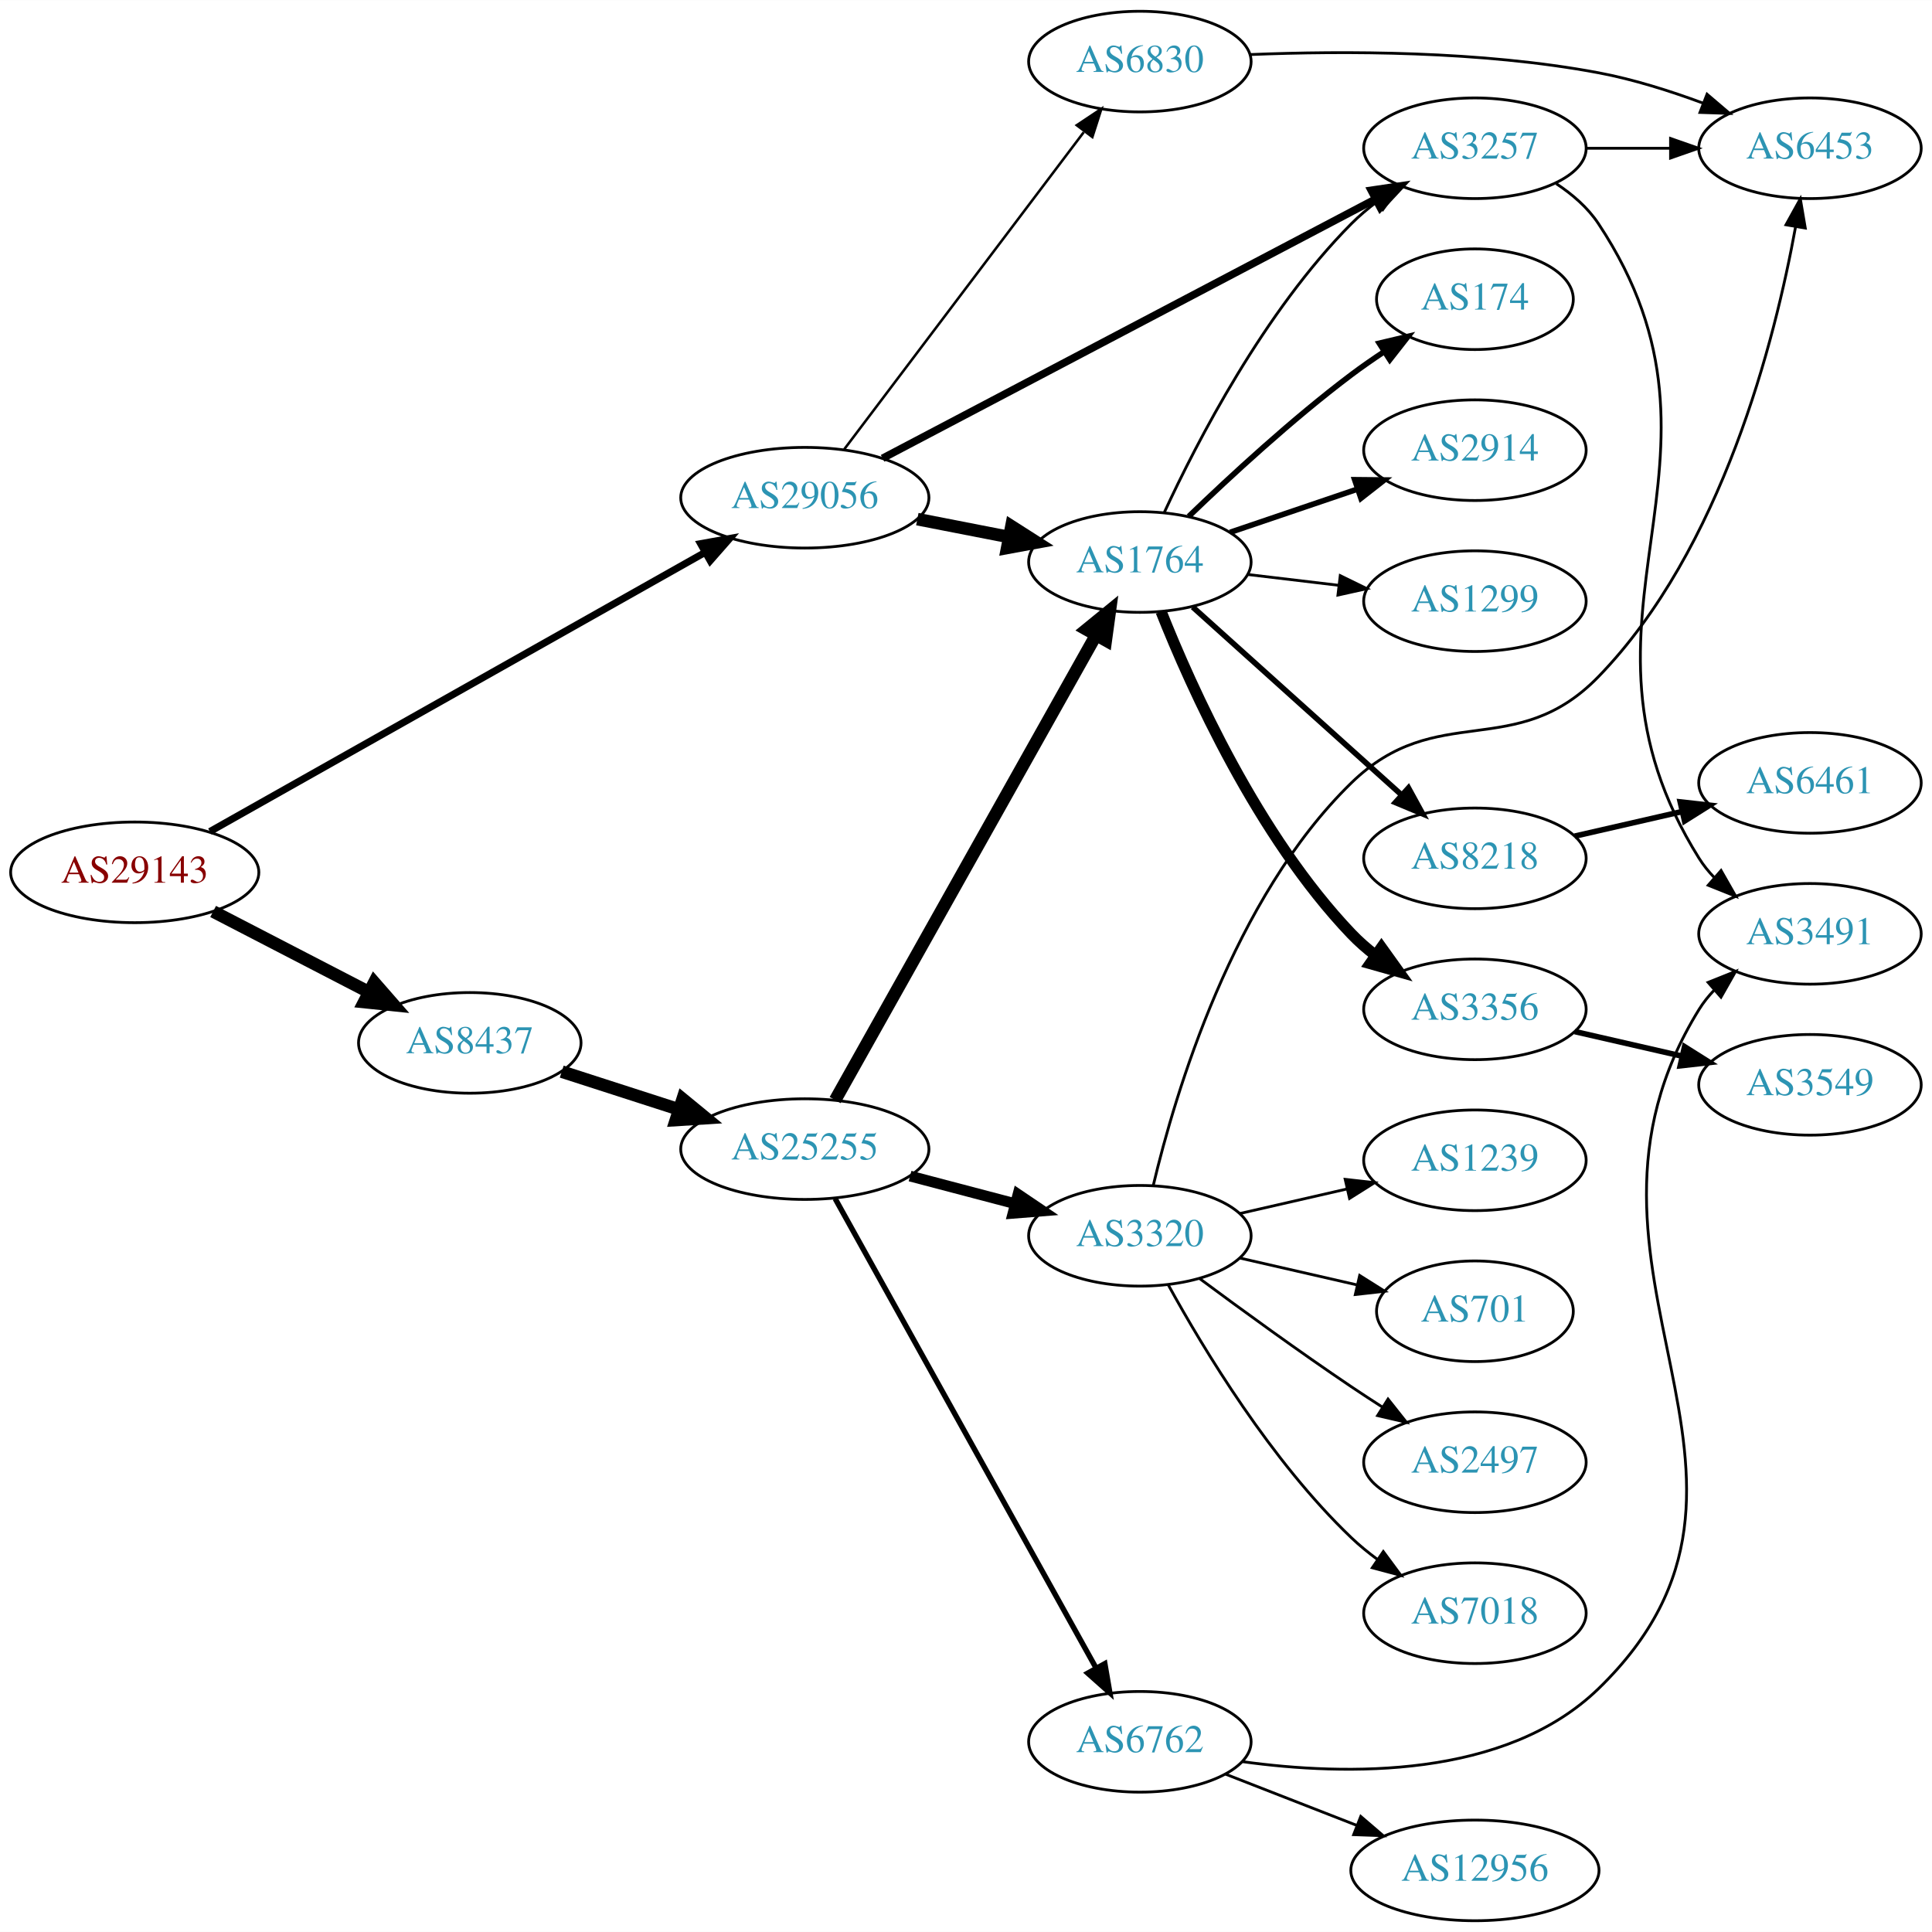
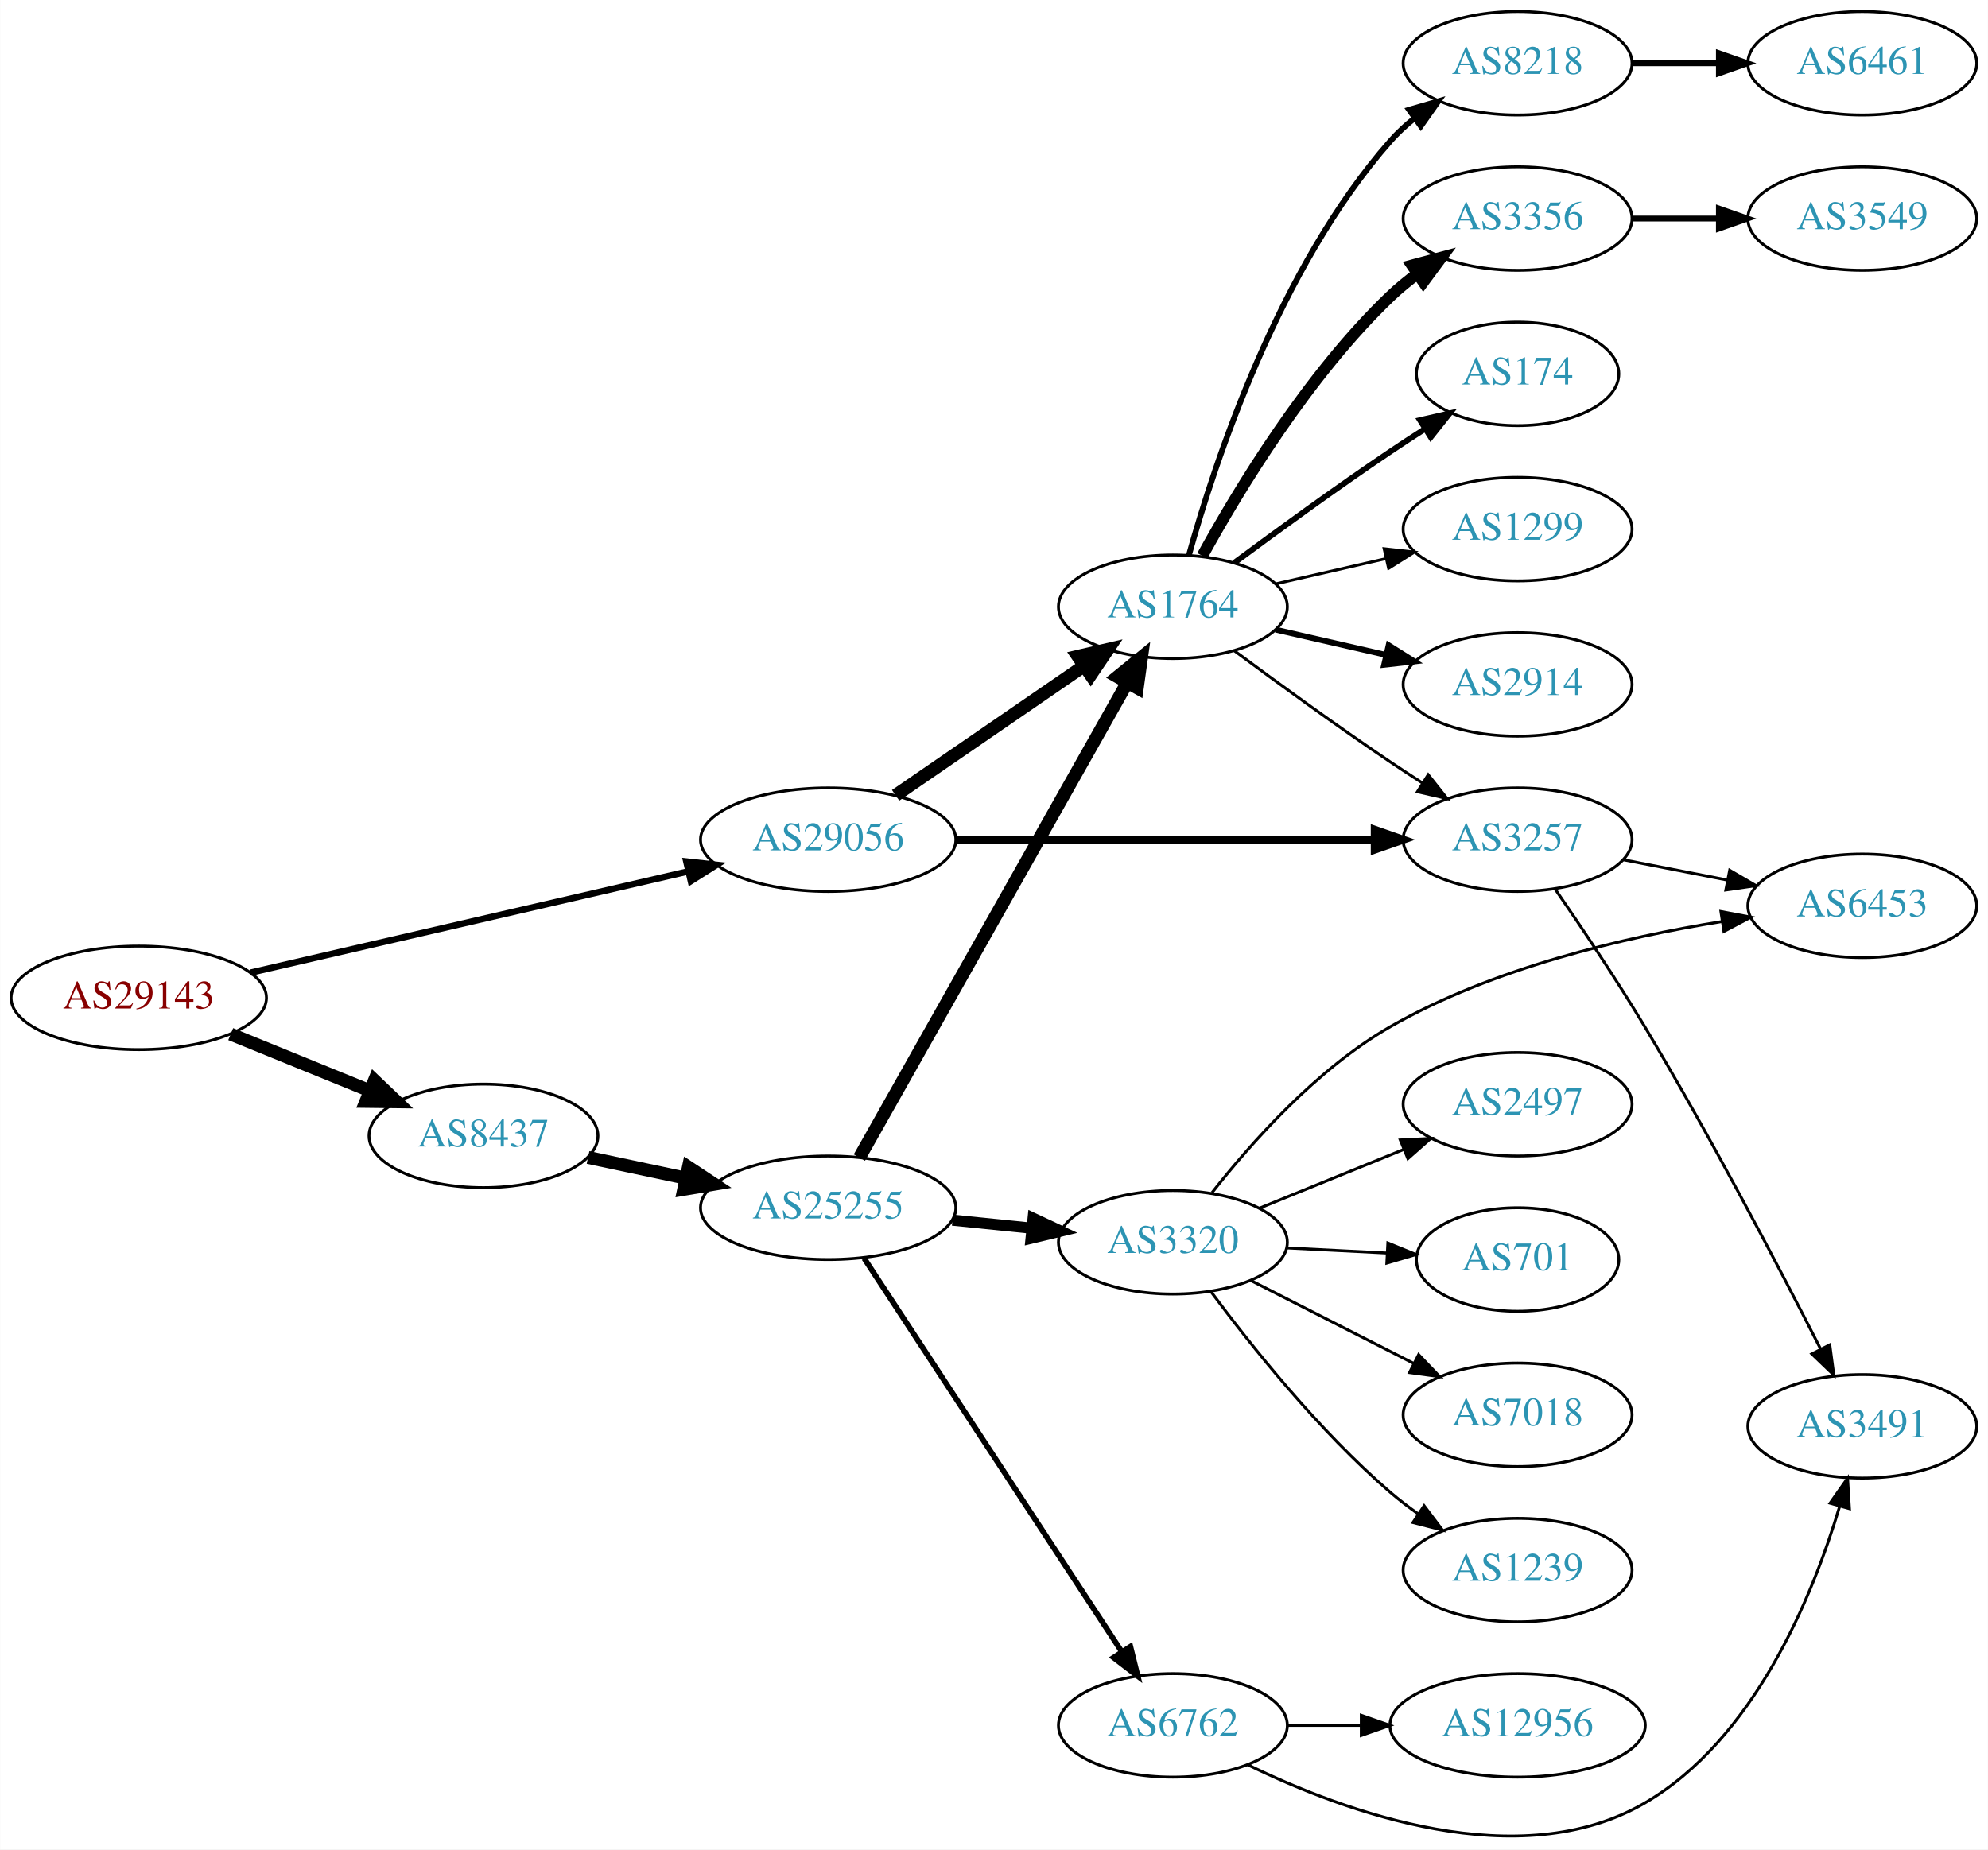
- <svg xmlns="http://www.w3.org/2000/svg" xmlns:xlink="http://www.w3.org/1999/xlink" width="691pt" height="691pt" viewBox="0.00 0.00 691.06 691.00">
-   <g id="graph0" class="graph" transform="scale(1 1) rotate(0) translate(4 687)">
-     <polygon fill="white" stroke="none" points="-4,4 -4,-687 687.055,-687 687.055,4 -4,4" />
+ <svg xmlns="http://www.w3.org/2000/svg" xmlns:xlink="http://www.w3.org/1999/xlink" width="691pt" height="643pt" viewBox="0.00 0.00 691.06 643.15">
+   <g id="graph0" class="graph" transform="scale(1 1) rotate(0) translate(4 639.154)">
+     <polygon fill="white" stroke="none" points="-4,4 -4,-639.154 687.055,-639.154 687.055,4 -4,4" />
    <g id="node1" class="node">
      <g id="a_node1">
        <a xlink:href="/asn/29143" xlink:title="AS29143 ~ Magistrat Graz [AT]">
-           <ellipse fill="#ffffff" stroke="black" cx="44.196" cy="-375" rx="44.393" ry="18" />
-           <text text-anchor="middle" x="44.196" y="-371.3" font-family="Times,serif" font-size="14.00" fill="#880000">AS29143</text>
+           <ellipse fill="#ffffff" stroke="black" cx="44.196" cy="-292.154" rx="44.393" ry="18" />
+           <text text-anchor="middle" x="44.196" y="-288.454" font-family="Times,serif" font-size="14.00" fill="#880000">AS29143</text>
        </a>
      </g>
    </g>
    <g id="node2" class="node">
      <g id="a_node2">
        <a xlink:href="/asn/8437" xlink:title="AS8437 ~ Hutchison Drei Austria GmbH [AT]">
-           <ellipse fill="#ffffff" stroke="black" cx="164.039" cy="-314" rx="39.794" ry="18" />
-           <text text-anchor="middle" x="164.039" y="-310.3" font-family="Times,serif" font-size="14.00" fill="#2c94b3">AS8437</text>
+           <ellipse fill="#ffffff" stroke="black" cx="164.039" cy="-244.154" rx="39.794" ry="18" />
+           <text text-anchor="middle" x="164.039" y="-240.454" font-family="Times,serif" font-size="14.00" fill="#2c94b3">AS8437</text>
        </a>
      </g>
    </g>
    <g id="edge1" class="edge">
-       <path fill="none" stroke="black" stroke-width="4.5" d="M72.231,-361.005C88.781,-352.439 110.133,-341.386 127.974,-332.151" />
-       <polygon fill="black" stroke="black" stroke-width="4.5" points="129.869,-335.604 136.939,-327.51 126.248,-328.61 129.869,-335.604" />
+       <path fill="none" stroke="black" stroke-width="4.5" d="M76.158,-279.543C90.954,-273.516 108.811,-266.242 124.479,-259.861" />
+       <polygon fill="black" stroke="black" stroke-width="4.5" points="126.128,-263.44 133.904,-256.021 123.158,-256.147 126.128,-263.44" />
    </g>
    <g id="node3" class="node">
      <g id="a_node3">
        <a xlink:href="/asn/29056" xlink:title="AS29056 ~ Citycom Telekommunikation GmbH [AT]">
-           <ellipse fill="#ffffff" stroke="black" cx="283.881" cy="-509" rx="44.393" ry="18" />
-           <text text-anchor="middle" x="283.881" y="-505.3" font-family="Times,serif" font-size="14.00" fill="#2c94b3">AS29056</text>
+           <ellipse fill="#ffffff" stroke="black" cx="283.881" cy="-347.154" rx="44.393" ry="18" />
+           <text text-anchor="middle" x="283.881" y="-343.454" font-family="Times,serif" font-size="14.00" fill="#2c94b3">AS29056</text>
        </a>
      </g>
    </g>
    <g id="edge2" class="edge">
-       <path fill="none" stroke="black" stroke-width="2.531" d="M71.085,-389.595C114.038,-413.811 200.059,-462.307 248.208,-489.452" />
-       <polygon fill="black" stroke="black" stroke-width="2.531" points="246.594,-492.56 257.024,-494.423 250.032,-486.463 246.594,-492.56" />
+       <path fill="none" stroke="black" stroke-width="2.25" d="M83.121,-300.93C124.428,-310.488 190.572,-325.794 235.325,-336.15" />
+       <polygon fill="black" stroke="black" stroke-width="2.25" points="234.56,-339.565 245.092,-338.41 236.138,-332.746 234.56,-339.565" />
    </g>
    <g id="node4" class="node">
      <g id="a_node4">
        <a xlink:href="/asn/25255" xlink:title="AS25255 ~ ==&gt; TELE2 AUSTRIA &lt;== [AT]">
-           <ellipse fill="#ffffff" stroke="black" cx="283.881" cy="-276" rx="44.393" ry="18" />
-           <text text-anchor="middle" x="283.881" y="-272.3" font-family="Times,serif" font-size="14.00" fill="#2c94b3">AS25255</text>
+           <ellipse fill="#ffffff" stroke="black" cx="283.881" cy="-219.154" rx="44.393" ry="18" />
+           <text text-anchor="middle" x="283.881" y="-215.454" font-family="Times,serif" font-size="14.00" fill="#2c94b3">AS25255</text>
        </a>
      </g>
    </g>
    <g id="edge3" class="edge">
-       <path fill="none" stroke="black" stroke-width="4.5" d="M196.929,-303.717C209.763,-299.578 224.783,-294.735 238.645,-290.265" />
-       <polygon fill="black" stroke="black" stroke-width="4.5" points="240.177,-293.908 248.486,-287.091 237.76,-286.413 240.177,-293.908" />
+       <path fill="none" stroke="black" stroke-width="4.5" d="M200.395,-236.654C211.092,-234.384 223.03,-231.852 234.427,-229.434" />
+       <polygon fill="black" stroke="black" stroke-width="4.5" points="235.294,-233.275 244.259,-227.348 233.66,-225.571 235.294,-233.275" />
+     </g>
+     <g id="node5" class="node">
+       <g id="a_node5">
+         <a xlink:href="/asn/1764" xlink:title="AS1764 ~ NEXTLAYER-AS [AT]">
+           <ellipse fill="#ffffff" stroke="black" cx="403.724" cy="-428.154" rx="39.794" ry="18" />
+           <text text-anchor="middle" x="403.724" y="-424.454" font-family="Times,serif" font-size="14.00" fill="#2c94b3">AS1764</text>
+         </a>
+       </g>
+     </g>
+     <g id="edge22" class="edge">
+       <path fill="none" stroke="black" stroke-width="4.5" d="M307.324,-362.581C325.905,-375.353 352.466,-393.609 372.846,-407.617" />
+       <polygon fill="black" stroke="black" stroke-width="4.5" points="370.689,-410.913 381.16,-413.332 375.149,-404.423 370.689,-410.913" />
+     </g>
+     <g id="node13" class="node">
+       <g id="a_node13">
+         <a xlink:href="/asn/3257" xlink:title="AS3257 ~ GTT [DE]">
+           <ellipse fill="#ffffff" stroke="black" cx="523.566" cy="-347.154" rx="39.794" ry="18" />
+           <text text-anchor="middle" x="523.566" y="-343.454" font-family="Times,serif" font-size="14.00" fill="#2c94b3">AS3257</text>
+         </a>
+       </g>
+     </g>
+     <g id="edge23" class="edge">
+       <path fill="none" stroke="black" stroke-width="2.7" d="M328.2,-347.154C369.268,-347.154 430.882,-347.154 473.689,-347.154" />
+       <polygon fill="black" stroke="black" stroke-width="2.7" points="473.872,-350.654 483.872,-347.154 473.872,-343.654 473.872,-350.654" />
+     </g>
+     <g id="edge4" class="edge">
+       <path fill="none" stroke="black" stroke-width="4.5" d="M294.726,-236.614C315.391,-273.266 363.398,-358.409 387.844,-401.764" />
+       <polygon fill="black" stroke="black" stroke-width="4.5" points="384.483,-403.82 392.824,-410.597 391.343,-399.953 384.483,-403.82" />
    </g>
    <g id="node6" class="node">
      <g id="a_node6">
-         <a xlink:href="/asn/1764" xlink:title="AS1764 ~ NEXTLAYER-AS [AT]">
-           <ellipse fill="#ffffff" stroke="black" cx="403.724" cy="-486" rx="39.794" ry="18" />
-           <text text-anchor="middle" x="403.724" y="-482.3" font-family="Times,serif" font-size="14.00" fill="#2c94b3">AS1764</text>
-         </a>
-       </g>
-     </g>
-     <g id="edge22" class="edge">
-       <path fill="none" stroke="black" stroke-width="4.5" d="M324.121,-501.341C334.573,-499.301 345.959,-497.079 356.737,-494.975" />
-       <polygon fill="black" stroke="black" stroke-width="4.5" points="357.774,-498.785 366.835,-493.005 356.265,-491.056 357.774,-498.785" />
-     </g>
-     <g id="node11" class="node">
-       <g id="a_node11">
-         <a xlink:href="/asn/3257" xlink:title="AS3257 ~ GTT [DE]">
-           <ellipse fill="#ffffff" stroke="black" cx="523.566" cy="-634" rx="39.794" ry="18" />
-           <text text-anchor="middle" x="523.566" y="-630.3" font-family="Times,serif" font-size="14.00" fill="#2c94b3">AS3257</text>
-         </a>
-       </g>
-     </g>
-     <g id="edge23" class="edge">
-       <path fill="none" stroke="black" stroke-width="2.7" d="M311.685,-523.096C354.936,-545.842 440.095,-590.628 487.903,-615.77" />
-       <polygon fill="black" stroke="black" stroke-width="2.7" points="486.463,-618.968 496.943,-620.524 489.721,-612.772 486.463,-618.968" />
-     </g>
-     <g id="node23" class="node">
-       <g id="a_node23">
-         <a xlink:href="/asn/6830" xlink:title="AS6830 ~ LGI-UPC [AT]">
-           <ellipse fill="#ffffff" stroke="black" cx="403.724" cy="-665" rx="39.794" ry="18" />
-           <text text-anchor="middle" x="403.724" y="-661.3" font-family="Times,serif" font-size="14.00" fill="#2c94b3">AS6830</text>
-         </a>
-       </g>
-     </g>
-     <g id="edge24" class="edge">
-       <path fill="none" stroke="black" stroke-width="0.9" d="M297.943,-526.291C318.757,-553.845 359.554,-607.852 383.642,-639.739" />
-       <polygon fill="black" stroke="black" stroke-width="0.9" points="381.142,-642.236 389.962,-648.106 386.727,-638.017 381.142,-642.236" />
-     </g>
-     <g id="node5" class="node">
-       <g id="a_node5">
        <a xlink:href="/asn/3320" xlink:title="AS3320 ~ DTAG [DE]">
-           <ellipse fill="#ffffff" stroke="black" cx="403.724" cy="-245" rx="39.794" ry="18" />
-           <text text-anchor="middle" x="403.724" y="-241.3" font-family="Times,serif" font-size="14.00" fill="#2c94b3">AS3320</text>
-         </a>
-       </g>
-     </g>
-     <g id="edge4" class="edge">
-       <path fill="none" stroke="black" stroke-width="3.857" d="M321.521,-266.361C333.463,-263.22 346.837,-259.702 359.232,-256.441" />
-       <polygon fill="black" stroke="black" stroke-width="3.857" points="360.135,-259.823 368.915,-253.894 358.354,-253.053 360.135,-259.823" />
+           <ellipse fill="#ffffff" stroke="black" cx="403.724" cy="-207.154" rx="39.794" ry="18" />
+           <text text-anchor="middle" x="403.724" y="-203.454" font-family="Times,serif" font-size="14.00" fill="#2c94b3">AS3320</text>
+         </a>
+       </g>
    </g>
    <g id="edge5" class="edge">
-       <path fill="none" stroke="black" stroke-width="4.5" d="M294.726,-293.543C315.443,-330.462 363.638,-416.347 388.026,-459.809" />
-       <polygon fill="black" stroke="black" stroke-width="4.5" points="384.663,-461.86 392.99,-468.654 391.53,-458.007 384.663,-461.86" />
+       <path fill="none" stroke="black" stroke-width="3.857" d="M327.092,-214.856C336.017,-213.947 345.5,-212.982 354.624,-212.052" />
+       <polygon fill="black" stroke="black" stroke-width="3.857" points="355.13,-215.519 364.724,-211.024 354.421,-208.555 355.13,-215.519" />
    </g>
    <g id="node7" class="node">
      <g id="a_node7">
        <a xlink:href="/asn/6762" xlink:title="AS6762 ~ TELECOM ITALIA SPARKLE S.p.A. [IT]">
-           <ellipse fill="#ffffff" stroke="black" cx="403.724" cy="-64" rx="39.794" ry="18" />
-           <text text-anchor="middle" x="403.724" y="-60.3" font-family="Times,serif" font-size="14.00" fill="#2c94b3">AS6762</text>
+           <ellipse fill="#ffffff" stroke="black" cx="403.724" cy="-39.154" rx="39.794" ry="18" />
+           <text text-anchor="middle" x="403.724" y="-35.454" font-family="Times,serif" font-size="14.00" fill="#2c94b3">AS6762</text>
        </a>
      </g>
    </g>
    <g id="edge6" class="edge">
-       <path fill="none" stroke="black" stroke-width="1.929" d="M294.726,-258.29C315.443,-221.019 363.638,-134.316 388.026,-90.441" />
-       <polygon fill="black" stroke="black" stroke-width="1.929" points="391.191,-91.952 392.99,-81.511 385.072,-88.551 391.191,-91.952" />
-     </g>
-     <g id="node14" class="node">
-       <g id="a_node14">
-         <a xlink:href="/asn/1239" xlink:title="AS1239 ~ Sprint [US]">
-           <ellipse fill="#ffffff" stroke="black" cx="523.566" cy="-272" rx="39.794" ry="18" />
-           <text text-anchor="middle" x="523.566" y="-268.3" font-family="Times,serif" font-size="14.00" fill="#2c94b3">AS1239</text>
-         </a>
-       </g>
-     </g>
-     <g id="edge13" class="edge">
-       <path fill="none" stroke="black" d="M439.443,-252.955C451.443,-255.704 465.064,-258.825 477.756,-261.733" />
-       <polygon fill="black" stroke="black" points="477.159,-265.187 487.688,-264.009 478.722,-258.364 477.159,-265.187" />
+       <path fill="none" stroke="black" stroke-width="1.929" d="M296.395,-201.567C317.27,-169.681 361.453,-102.195 385.779,-65.037" />
+       <polygon fill="black" stroke="black" stroke-width="1.929" points="388.96,-66.568 391.509,-56.284 383.103,-62.734 388.96,-66.568" />
+     </g>
+     <g id="node8" class="node">
+       <g id="a_node8">
+         <a xlink:href="/asn/8218" xlink:title="AS8218 ~ legacy Neotelecoms [FR]">
+           <ellipse fill="#ffffff" stroke="black" cx="523.566" cy="-617.154" rx="39.794" ry="18" />
+           <text text-anchor="middle" x="523.566" y="-613.454" font-family="Times,serif" font-size="14.00" fill="#2c94b3">AS8218</text>
+         </a>
+       </g>
+     </g>
+     <g id="edge7" class="edge">
+       <path fill="none" stroke="black" stroke-width="2" d="M409.297,-446.1C418.202,-478.149 440.487,-545.996 479.37,-590.154 481.854,-592.975 484.704,-595.604 487.729,-598.026" />
+       <polygon fill="black" stroke="black" stroke-width="2" points="485.847,-600.982 496.019,-603.946 489.915,-595.286 485.847,-600.982" />
+     </g>
+     <g id="node9" class="node">
+       <g id="a_node9">
+         <a xlink:href="/asn/174" xlink:title="AS174 ~ Cogent Communications [US]">
+           <ellipse fill="#ffffff" stroke="black" cx="523.566" cy="-509.154" rx="35.194" ry="18" />
+           <text text-anchor="middle" x="523.566" y="-505.454" font-family="Times,serif" font-size="14.00" fill="#2c94b3">AS174</text>
+         </a>
+       </g>
+     </g>
+     <g id="edge8" class="edge">
+       <path fill="none" stroke="black" stroke-width="2" d="M425.054,-443.431C439.916,-454.459 460.661,-469.561 479.37,-482.154 483.188,-484.724 487.238,-487.364 491.268,-489.94" />
+       <polygon fill="black" stroke="black" stroke-width="2" points="489.637,-493.05 499.962,-495.426 493.372,-487.13 489.637,-493.05" />
+     </g>
+     <g id="node10" class="node">
+       <g id="a_node10">
+         <a xlink:href="/asn/3356" xlink:title="AS3356 ~ Level 3 Parent, LLC [US]">
+           <ellipse fill="#ffffff" stroke="black" cx="523.566" cy="-563.154" rx="39.794" ry="18" />
+           <text text-anchor="middle" x="523.566" y="-559.454" font-family="Times,serif" font-size="14.00" fill="#2c94b3">AS3356</text>
+         </a>
+       </g>
+     </g>
+     <g id="edge9" class="edge">
+       <path fill="none" stroke="black" stroke-width="4" d="M413.965,-445.868C426.51,-468.715 450.687,-508.765 479.37,-536.154 482.238,-538.893 485.427,-541.501 488.736,-543.94" />
+       <polygon fill="black" stroke="black" stroke-width="4" points="486.86,-546.896 497.096,-549.631 490.8,-541.11 486.86,-546.896" />
+     </g>
+     <g id="node11" class="node">
+       <g id="a_node11">
+         <a xlink:href="/asn/1299" xlink:title="AS1299 ~ Telia Carrier [EU]">
+           <ellipse fill="#ffffff" stroke="black" cx="523.566" cy="-455.154" rx="39.794" ry="18" />
+           <text text-anchor="middle" x="523.566" y="-451.454" font-family="Times,serif" font-size="14.00" fill="#2c94b3">AS1299</text>
+         </a>
+       </g>
+     </g>
+     <g id="edge10" class="edge">
+       <path fill="none" stroke="black" d="M439.443,-436.109C451.443,-438.859 465.064,-441.979 477.756,-444.888" />
+       <polygon fill="black" stroke="black" points="477.159,-448.341 487.688,-447.163 478.722,-441.518 477.159,-448.341" />
+     </g>
+     <g id="node12" class="node">
+       <g id="a_node12">
+         <a xlink:href="/asn/2914" xlink:title="AS2914 ~ NTT America, Inc. [US]">
+           <ellipse fill="#ffffff" stroke="black" cx="523.566" cy="-401.154" rx="39.794" ry="18" />
+           <text text-anchor="middle" x="523.566" y="-397.454" font-family="Times,serif" font-size="14.00" fill="#2c94b3">AS2914</text>
+         </a>
+       </g>
+     </g>
+     <g id="edge11" class="edge">
+       <path fill="none" stroke="black" stroke-width="2" d="M439.443,-420.2C451.443,-417.45 465.064,-414.329 477.756,-411.421" />
+       <polygon fill="black" stroke="black" stroke-width="2" points="478.722,-414.791 487.688,-409.146 477.159,-407.967 478.722,-414.791" />
+     </g>
+     <g id="edge12" class="edge">
+       <path fill="none" stroke="black" d="M425.054,-412.878C439.916,-401.85 460.661,-386.748 479.37,-374.154 482.919,-371.765 486.67,-369.315 490.418,-366.912" />
+       <polygon fill="black" stroke="black" points="492.486,-369.746 499.067,-361.442 488.744,-363.83 492.486,-369.746" />
    </g>
    <g id="node15" class="node">
      <g id="a_node15">
        <a xlink:href="/asn/6453" xlink:title="AS6453 ~ TATA COMMUNICATIONS (AMERICA) INC [US]">
-           <ellipse fill="#ffffff" stroke="black" cx="643.409" cy="-634" rx="39.794" ry="18" />
-           <text text-anchor="middle" x="643.409" y="-630.3" font-family="Times,serif" font-size="14.00" fill="#2c94b3">AS6453</text>
+           <ellipse fill="#ffffff" stroke="black" cx="643.409" cy="-324.154" rx="39.794" ry="18" />
+           <text text-anchor="middle" x="643.409" y="-320.454" font-family="Times,serif" font-size="14.00" fill="#2c94b3">AS6453</text>
        </a>
      </g>
    </g>
    <g id="edge14" class="edge">
-       <path fill="none" stroke="black" d="M408.525,-263.044C416.308,-295.859 437.011,-365.719 479.37,-407 509.994,-436.845 537.98,-414.315 567.762,-445 611.971,-490.549 630.91,-565.43 638.263,-605.914" />
-       <polygon fill="black" stroke="black" points="634.834,-606.628 639.966,-615.897 641.734,-605.451 634.834,-606.628" />
+       <path fill="none" stroke="black" d="M417.329,-224.403C430.795,-241.584 453.702,-267.46 479.37,-282.154 515.003,-302.553 560.619,-313.212 594.535,-318.677" />
+       <polygon fill="black" stroke="black" points="594.249,-322.174 604.661,-320.211 595.298,-315.253 594.249,-322.174" />
    </g>
    <g id="node16" class="node">
      <g id="a_node16">
        <a xlink:href="/asn/701" xlink:title="AS701 ~ UUNET [US]">
-           <ellipse fill="#ffffff" stroke="black" cx="523.566" cy="-218" rx="35.194" ry="18" />
-           <text text-anchor="middle" x="523.566" y="-214.3" font-family="Times,serif" font-size="14.00" fill="#2c94b3">AS701</text>
+           <ellipse fill="#ffffff" stroke="black" cx="523.566" cy="-201.154" rx="35.194" ry="18" />
+           <text text-anchor="middle" x="523.566" y="-197.454" font-family="Times,serif" font-size="14.00" fill="#2c94b3">AS701</text>
        </a>
      </g>
    </g>
    <g id="edge15" class="edge">
-       <path fill="none" stroke="black" d="M439.443,-237.045C452.536,-234.045 467.558,-230.604 481.199,-227.478" />
-       <polygon fill="black" stroke="black" points="482.34,-230.807 491.306,-225.162 480.777,-223.984 482.34,-230.807" />
+       <path fill="none" stroke="black" d="M443.31,-205.19C454.411,-204.625 466.609,-204.003 478.038,-203.422" />
+       <polygon fill="black" stroke="black" points="478.455,-206.905 488.264,-202.901 478.099,-199.914 478.455,-206.905" />
    </g>
    <g id="node17" class="node">
      <g id="a_node17">
-         <a xlink:href="/asn/2497" xlink:title="AS2497 ~ Internet Initiative Japan Inc. [JP]">
-           <ellipse fill="#ffffff" stroke="black" cx="523.566" cy="-164" rx="39.794" ry="18" />
-           <text text-anchor="middle" x="523.566" y="-160.3" font-family="Times,serif" font-size="14.00" fill="#2c94b3">AS2497</text>
+         <a xlink:href="/asn/7018" xlink:title="AS7018 ~ AT&amp;T Services, Inc. [US]">
+           <ellipse fill="#ffffff" stroke="black" cx="523.566" cy="-147.154" rx="39.794" ry="18" />
+           <text text-anchor="middle" x="523.566" y="-143.454" font-family="Times,serif" font-size="14.00" fill="#2c94b3">AS7018</text>
        </a>
      </g>
    </g>
    <g id="edge16" class="edge">
-       <path fill="none" stroke="black" d="M425.054,-229.723C439.916,-218.696 460.661,-203.593 479.37,-191 482.919,-188.611 486.67,-186.161 490.418,-183.758" />
-       <polygon fill="black" stroke="black" points="492.486,-186.591 499.067,-178.288 488.744,-180.675 492.486,-186.591" />
+       <path fill="none" stroke="black" d="M430.877,-193.838C447.507,-185.371 469.243,-174.304 487.377,-165.071" />
+       <polygon fill="black" stroke="black" points="489.163,-168.089 496.486,-160.433 485.987,-161.851 489.163,-168.089" />
    </g>
    <g id="node18" class="node">
      <g id="a_node18">
-         <a xlink:href="/asn/7018" xlink:title="AS7018 ~ AT&amp;T Services, Inc. [US]">
-           <ellipse fill="#ffffff" stroke="black" cx="523.566" cy="-110" rx="39.794" ry="18" />
-           <text text-anchor="middle" x="523.566" y="-106.3" font-family="Times,serif" font-size="14.00" fill="#2c94b3">AS7018</text>
+         <a xlink:href="/asn/1239" xlink:title="AS1239 ~ Sprint [US]">
+           <ellipse fill="#ffffff" stroke="black" cx="523.566" cy="-93.154" rx="39.794" ry="18" />
+           <text text-anchor="middle" x="523.566" y="-89.454" font-family="Times,serif" font-size="14.00" fill="#2c94b3">AS1239</text>
        </a>
      </g>
    </g>
    <g id="edge17" class="edge">
-       <path fill="none" stroke="black" d="M413.965,-227.287C426.51,-204.439 450.687,-164.389 479.37,-137 482.238,-134.261 485.427,-131.653 488.736,-129.215" />
-       <polygon fill="black" stroke="black" points="490.8,-132.044 497.096,-123.523 486.86,-126.258 490.8,-132.044" />
-     </g>
-     <g id="node8" class="node">
-       <g id="a_node8">
-         <a xlink:href="/asn/3356" xlink:title="AS3356 ~ Level 3 Parent, LLC [US]">
-           <ellipse fill="#ffffff" stroke="black" cx="523.566" cy="-326" rx="39.794" ry="18" />
-           <text text-anchor="middle" x="523.566" y="-322.3" font-family="Times,serif" font-size="14.00" fill="#2c94b3">AS3356</text>
-         </a>
-       </g>
-     </g>
-     <g id="edge7" class="edge">
-       <path fill="none" stroke="black" stroke-width="4" d="M411.313,-468.277C422.152,-440.96 445.925,-388.062 479.37,-353 481.965,-350.28 484.888,-347.719 487.96,-345.34" />
-       <polygon fill="black" stroke="black" stroke-width="4" points="490.138,-348.087 496.313,-339.479 486.117,-342.357 490.138,-348.087" />
-     </g>
-     <g id="node9" class="node">
-       <g id="a_node9">
-         <a xlink:href="/asn/2914" xlink:title="AS2914 ~ NTT America, Inc. [US]">
-           <ellipse fill="#ffffff" stroke="black" cx="523.566" cy="-526" rx="39.794" ry="18" />
-           <text text-anchor="middle" x="523.566" y="-522.3" font-family="Times,serif" font-size="14.00" fill="#2c94b3">AS2914</text>
-         </a>
-       </g>
-     </g>
-     <g id="edge8" class="edge">
-       <path fill="none" stroke="black" stroke-width="2" d="M435.994,-496.614C449.978,-501.361 466.648,-507.019 481.61,-512.098" />
-       <polygon fill="black" stroke="black" stroke-width="2" points="480.556,-515.436 491.15,-515.336 482.806,-508.808 480.556,-515.436" />
-     </g>
-     <g id="node10" class="node">
-       <g id="a_node10">
-         <a xlink:href="/asn/1299" xlink:title="AS1299 ~ Telia Carrier [EU]">
-           <ellipse fill="#ffffff" stroke="black" cx="523.566" cy="-472" rx="39.794" ry="18" />
-           <text text-anchor="middle" x="523.566" y="-468.3" font-family="Times,serif" font-size="14.00" fill="#2c94b3">AS1299</text>
-         </a>
-       </g>
-     </g>
-     <g id="edge9" class="edge">
-       <path fill="none" stroke="black" d="M442.334,-481.532C452.645,-480.307 463.962,-478.962 474.763,-477.679" />
-       <polygon fill="black" stroke="black" points="475.392,-481.129 484.909,-476.474 474.566,-474.178 475.392,-481.129" />
-     </g>
-     <g id="edge10" class="edge">
-       <path fill="none" stroke="black" d="M412.467,-503.751C424.137,-528.993 448.221,-575.667 479.37,-607 482.166,-609.813 485.308,-612.468 488.589,-614.936" />
-       <polygon fill="black" stroke="black" points="486.691,-617.878 496.913,-620.664 490.659,-612.111 486.691,-617.878" />
-     </g>
-     <g id="node12" class="node">
-       <g id="a_node12">
-         <a xlink:href="/asn/174" xlink:title="AS174 ~ Cogent Communications [US]">
-           <ellipse fill="#ffffff" stroke="black" cx="523.566" cy="-580" rx="35.194" ry="18" />
-           <text text-anchor="middle" x="523.566" y="-576.3" font-family="Times,serif" font-size="14.00" fill="#2c94b3">AS174</text>
-         </a>
-       </g>
-     </g>
-     <g id="edge11" class="edge">
-       <path fill="none" stroke="black" stroke-width="2" d="M421.201,-502.309C435.869,-516.449 458.219,-537.086 479.37,-553 483.047,-555.767 487.014,-558.524 491.001,-561.162" />
-       <polygon fill="black" stroke="black" stroke-width="2" points="489.346,-564.258 499.656,-566.701 493.12,-558.363 489.346,-564.258" />
-     </g>
-     <g id="node13" class="node">
-       <g id="a_node13">
-         <a xlink:href="/asn/8218" xlink:title="AS8218 ~ legacy Neotelecoms [FR]">
-           <ellipse fill="#ffffff" stroke="black" cx="523.566" cy="-380" rx="39.794" ry="18" />
-           <text text-anchor="middle" x="523.566" y="-376.3" font-family="Times,serif" font-size="14.00" fill="#2c94b3">AS8218</text>
-         </a>
-       </g>
-     </g>
-     <g id="edge12" class="edge">
-       <path fill="none" stroke="black" stroke-width="2" d="M422.622,-469.901C442.55,-451.975 474.907,-422.87 497.384,-402.651" />
-       <polygon fill="black" stroke="black" stroke-width="2" points="499.792,-405.193 504.886,-395.903 495.111,-399.989 499.792,-405.193" />
+       <path fill="none" stroke="black" d="M416.876,-190.106C430.658,-171.516 454.47,-141.563 479.37,-120.154 482.377,-117.569 485.657,-115.061 489.02,-112.682" />
+       <polygon fill="black" stroke="black" points="491.067,-115.524 497.448,-107.066 487.185,-109.699 491.067,-115.524" />
    </g>
    <g id="node19" class="node">
      <g id="a_node19">
+         <a xlink:href="/asn/2497" xlink:title="AS2497 ~ Internet Initiative Japan Inc. [JP]">
+           <ellipse fill="#ffffff" stroke="black" cx="523.566" cy="-255.154" rx="39.794" ry="18" />
+           <text text-anchor="middle" x="523.566" y="-251.454" font-family="Times,serif" font-size="14.00" fill="#2c94b3">AS2497</text>
+         </a>
+       </g>
+     </g>
+     <g id="edge18" class="edge">
+       <path fill="none" stroke="black" d="M433.853,-219.02C449.009,-225.193 467.733,-232.819 484.067,-239.473" />
+       <polygon fill="black" stroke="black" points="482.782,-242.728 493.363,-243.259 485.423,-236.246 482.782,-242.728" />
+     </g>
+     <g id="node21" class="node">
+       <g id="a_node21">
+         <a xlink:href="/asn/12956" xlink:title="AS12956 ~ TELXIUS [ES]">
+           <ellipse fill="#ffffff" stroke="black" cx="523.566" cy="-39.154" rx="44.393" ry="18" />
+           <text text-anchor="middle" x="523.566" y="-35.454" font-family="Times,serif" font-size="14.00" fill="#2c94b3">AS12956</text>
+         </a>
+       </g>
+     </g>
+     <g id="edge20" class="edge">
+       <path fill="none" stroke="black" d="M443.636,-39.154C451.739,-39.154 460.414,-39.154 468.941,-39.154" />
+       <polygon fill="black" stroke="black" points="469.218,-42.654 479.218,-39.154 469.218,-35.654 469.218,-42.654" />
+     </g>
+     <g id="node22" class="node">
+       <g id="a_node22">
        <a xlink:href="/asn/3491" xlink:title="AS3491 ~ PCCW Global, Inc. [US]">
-           <ellipse fill="#ffffff" stroke="black" cx="643.409" cy="-353" rx="39.794" ry="18" />
-           <text text-anchor="middle" x="643.409" y="-349.3" font-family="Times,serif" font-size="14.00" fill="#2c94b3">AS3491</text>
-         </a>
-       </g>
-     </g>
-     <g id="edge18" class="edge">
-       <path fill="none" stroke="black" d="M440.436,-56.9C477.433,-51.807 534.411,-50.669 567.762,-83 646.153,-158.993 546.321,-233.153 603.762,-326 605.296,-328.48 607.152,-330.792 609.21,-332.936" />
-       <polygon fill="black" stroke="black" points="606.977,-335.632 616.812,-339.572 611.58,-330.359 606.977,-335.632" />
+           <ellipse fill="#ffffff" stroke="black" cx="643.409" cy="-143.154" rx="39.794" ry="18" />
+           <text text-anchor="middle" x="643.409" y="-139.454" font-family="Times,serif" font-size="14.00" fill="#2c94b3">AS3491</text>
+         </a>
+       </g>
+     </g>
+     <g id="edge21" class="edge">
+       <path fill="none" stroke="black" d="M429.747,-25.459C463.414,-9.059 524.103,13.217 567.762,-12.154 605.786,-34.251 626.052,-83.767 635.491,-115.195" />
+       <polygon fill="black" stroke="black" points="632.201,-116.422 638.287,-125.094 638.937,-114.52 632.201,-116.422" />
+     </g>
+     <g id="node14" class="node">
+       <g id="a_node14">
+         <a xlink:href="/asn/6461" xlink:title="AS6461 ~ Zayo Bandwidth [US]">
+           <ellipse fill="#ffffff" stroke="black" cx="643.409" cy="-617.154" rx="39.794" ry="18" />
+           <text text-anchor="middle" x="643.409" y="-613.454" font-family="Times,serif" font-size="14.00" fill="#2c94b3">AS6461</text>
+         </a>
+       </g>
+     </g>
+     <g id="edge13" class="edge">
+       <path fill="none" stroke="black" stroke-width="2" d="M563.479,-617.154C573.032,-617.154 583.382,-617.154 593.345,-617.154" />
+       <polygon fill="black" stroke="black" stroke-width="2" points="593.537,-620.654 603.537,-617.154 593.537,-613.654 593.537,-620.654" />
    </g>
    <g id="node20" class="node">
      <g id="a_node20">
-         <a xlink:href="/asn/12956" xlink:title="AS12956 ~ TELXIUS [ES]">
-           <ellipse fill="#ffffff" stroke="black" cx="523.566" cy="-18" rx="44.393" ry="18" />
-           <text text-anchor="middle" x="523.566" y="-14.3" font-family="Times,serif" font-size="14.00" fill="#2c94b3">AS12956</text>
+         <a xlink:href="/asn/3549" xlink:title="AS3549 ~ Level 3 Parent, LLC [US]">
+           <ellipse fill="#ffffff" stroke="black" cx="643.409" cy="-563.154" rx="39.794" ry="18" />
+           <text text-anchor="middle" x="643.409" y="-559.454" font-family="Times,serif" font-size="14.00" fill="#2c94b3">AS3549</text>
        </a>
      </g>
    </g>
    <g id="edge19" class="edge">
-       <path fill="none" stroke="black" d="M434.46,-52.392C448.689,-46.838 465.956,-40.098 481.421,-34.061" />
-       <polygon fill="black" stroke="black" points="482.731,-37.307 490.773,-30.41 480.185,-30.786 482.731,-37.307" />
-     </g>
-     <g id="node21" class="node">
-       <g id="a_node21">
-         <a xlink:href="/asn/3549" xlink:title="AS3549 ~ Level 3 Parent, LLC [US]">
-           <ellipse fill="#ffffff" stroke="black" cx="643.409" cy="-299" rx="39.794" ry="18" />
-           <text text-anchor="middle" x="643.409" y="-295.3" font-family="Times,serif" font-size="14.00" fill="#2c94b3">AS3549</text>
-         </a>
-       </g>
-     </g>
-     <g id="edge20" class="edge">
-       <path fill="none" stroke="black" stroke-width="2" d="M559.286,-318.045C571.285,-315.296 584.906,-312.175 597.599,-309.267" />
-       <polygon fill="black" stroke="black" stroke-width="2" points="598.565,-312.636 607.531,-306.991 597.001,-305.813 598.565,-312.636" />
-     </g>
-     <g id="edge26" class="edge">
-       <path fill="none" stroke="black" d="M563.479,-634C573.032,-634 583.382,-634 593.345,-634" />
-       <polygon fill="black" stroke="black" points="593.537,-637.5 603.537,-634 593.537,-630.5 593.537,-637.5" />
+       <path fill="none" stroke="black" stroke-width="2" d="M563.479,-563.154C573.032,-563.154 583.382,-563.154 593.345,-563.154" />
+       <polygon fill="black" stroke="black" stroke-width="2" points="593.537,-566.654 603.537,-563.154 593.537,-559.654 593.537,-566.654" />
+     </g>
+     <g id="edge24" class="edge">
+       <path fill="none" stroke="black" d="M560.243,-340.191C571.674,-337.96 584.496,-335.458 596.55,-333.105" />
+       <polygon fill="black" stroke="black" points="597.303,-336.524 606.447,-331.173 595.962,-329.654 597.303,-336.524" />
    </g>
    <g id="edge25" class="edge">
-       <path fill="none" stroke="black" d="M552.653,-621.335C558.457,-617.506 563.955,-612.752 567.762,-607 624.145,-521.821 549.577,-466.594 603.762,-380 605.309,-377.528 607.174,-375.222 609.238,-373.082" />
-       <polygon fill="black" stroke="black" points="611.608,-375.659 616.852,-366.453 607.012,-370.379 611.608,-375.659" />
-     </g>
-     <g id="node22" class="node">
-       <g id="a_node22">
-         <a xlink:href="/asn/6461" xlink:title="AS6461 ~ Zayo Bandwidth [US]">
-           <ellipse fill="#ffffff" stroke="black" cx="643.409" cy="-407" rx="39.794" ry="18" />
-           <text text-anchor="middle" x="643.409" y="-403.3" font-family="Times,serif" font-size="14.00" fill="#2c94b3">AS6461</text>
-         </a>
-       </g>
-     </g>
-     <g id="edge21" class="edge">
-       <path fill="none" stroke="black" stroke-width="2" d="M559.286,-387.955C571.285,-390.704 584.906,-393.825 597.599,-396.733" />
-       <polygon fill="black" stroke="black" stroke-width="2" points="597.001,-400.187 607.531,-399.009 598.565,-393.364 597.001,-400.187" />
-     </g>
-     <g id="edge27" class="edge">
-       <path fill="none" stroke="black" d="M443.302,-667.519C476.571,-668.87 525.744,-668.898 567.762,-661 580.248,-658.653 593.422,-654.495 605.168,-650.135" />
-       <polygon fill="black" stroke="black" points="606.593,-653.336 614.653,-646.46 604.064,-646.809 606.593,-653.336" />
+       <path fill="none" stroke="black" d="M536.566,-330.057C545.494,-317.11 557.806,-298.776 567.762,-282.154 590.552,-244.108 614.374,-198.586 628.806,-170.264" />
+       <polygon fill="black" stroke="black" points="632.101,-171.505 633.502,-161.004 625.858,-168.339 632.101,-171.505" />
    </g>
  </g>
</svg>
